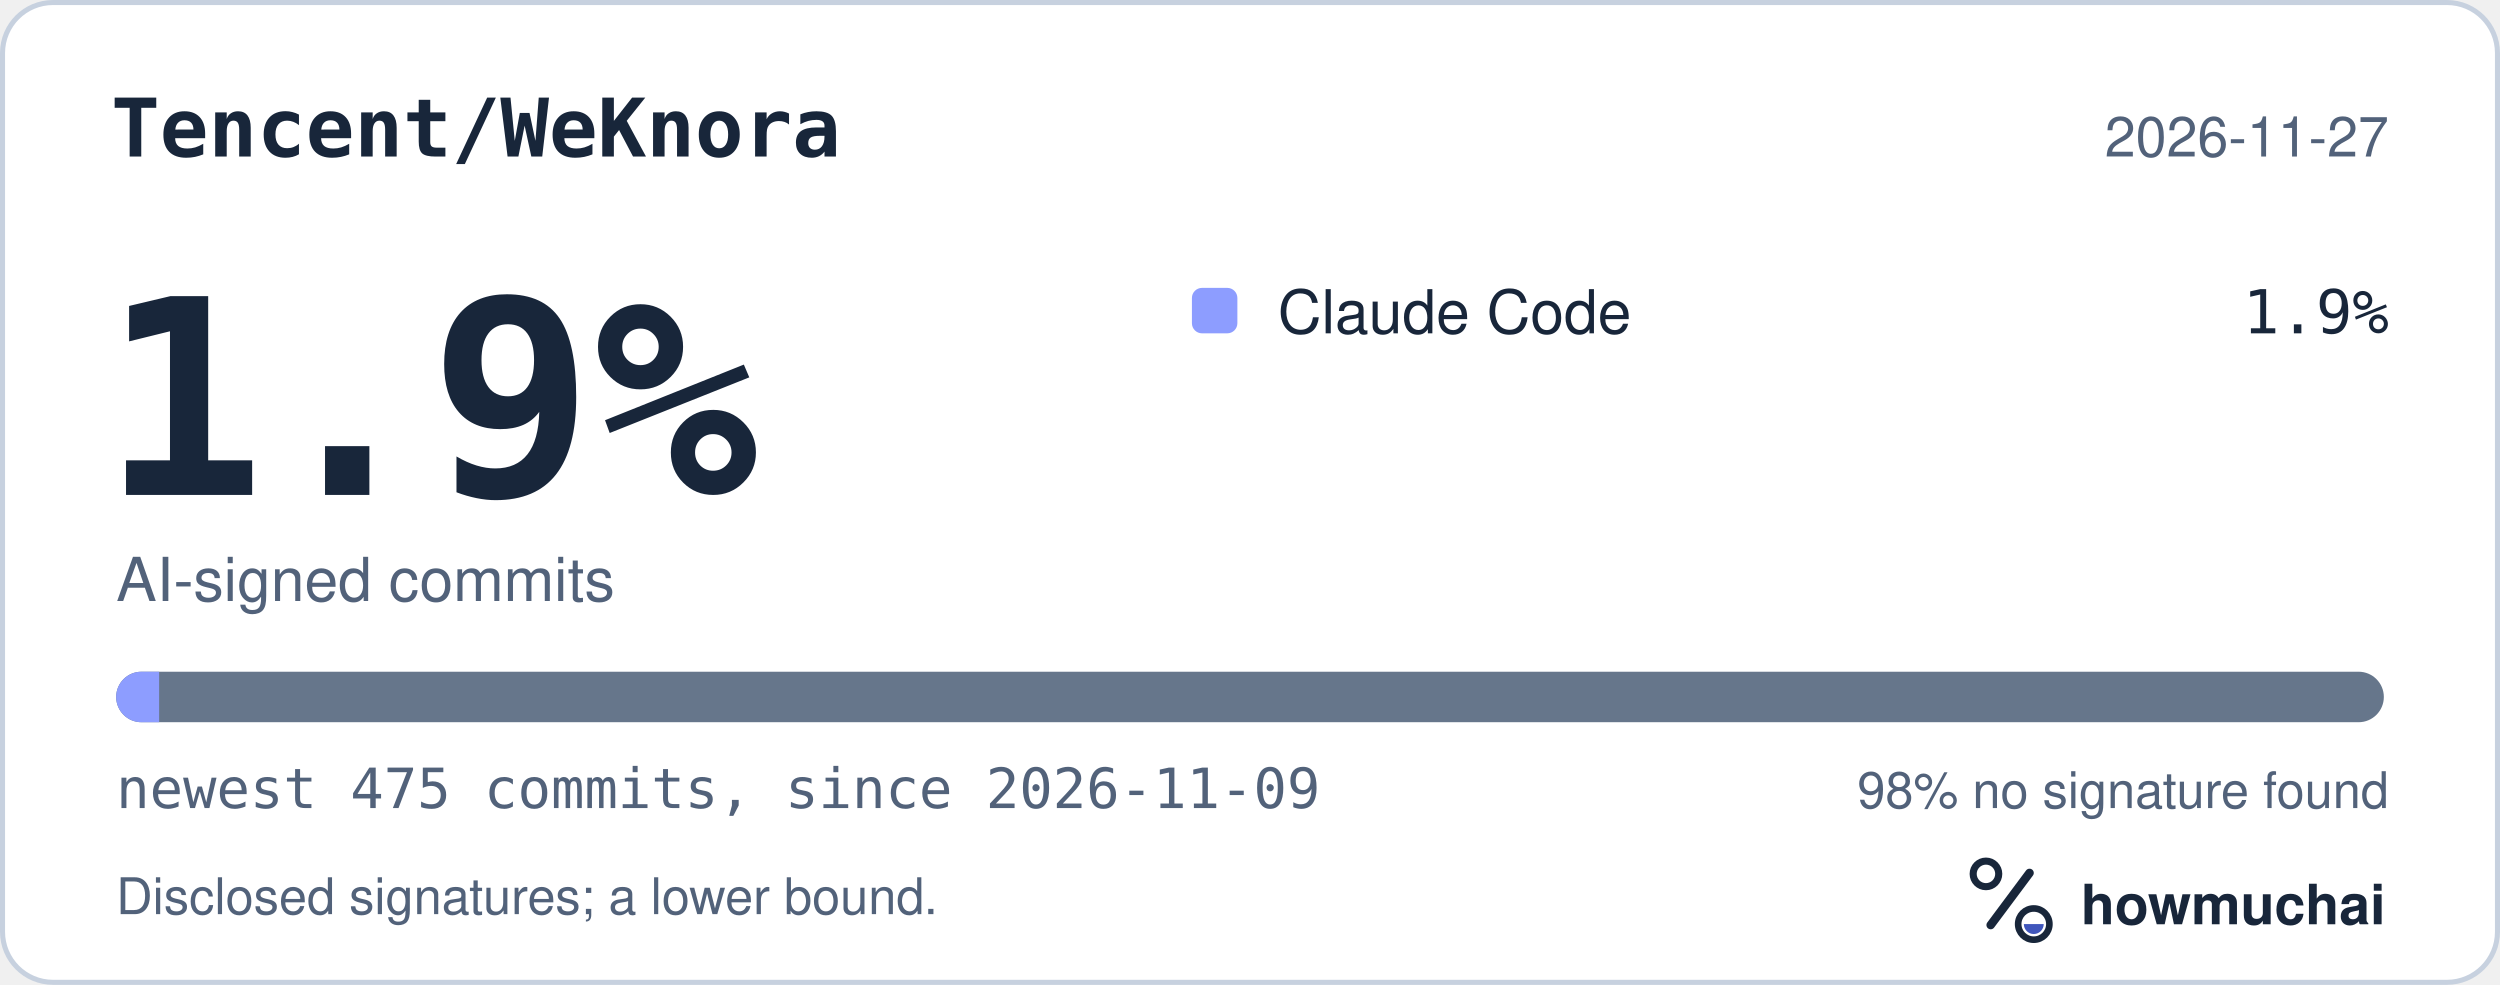
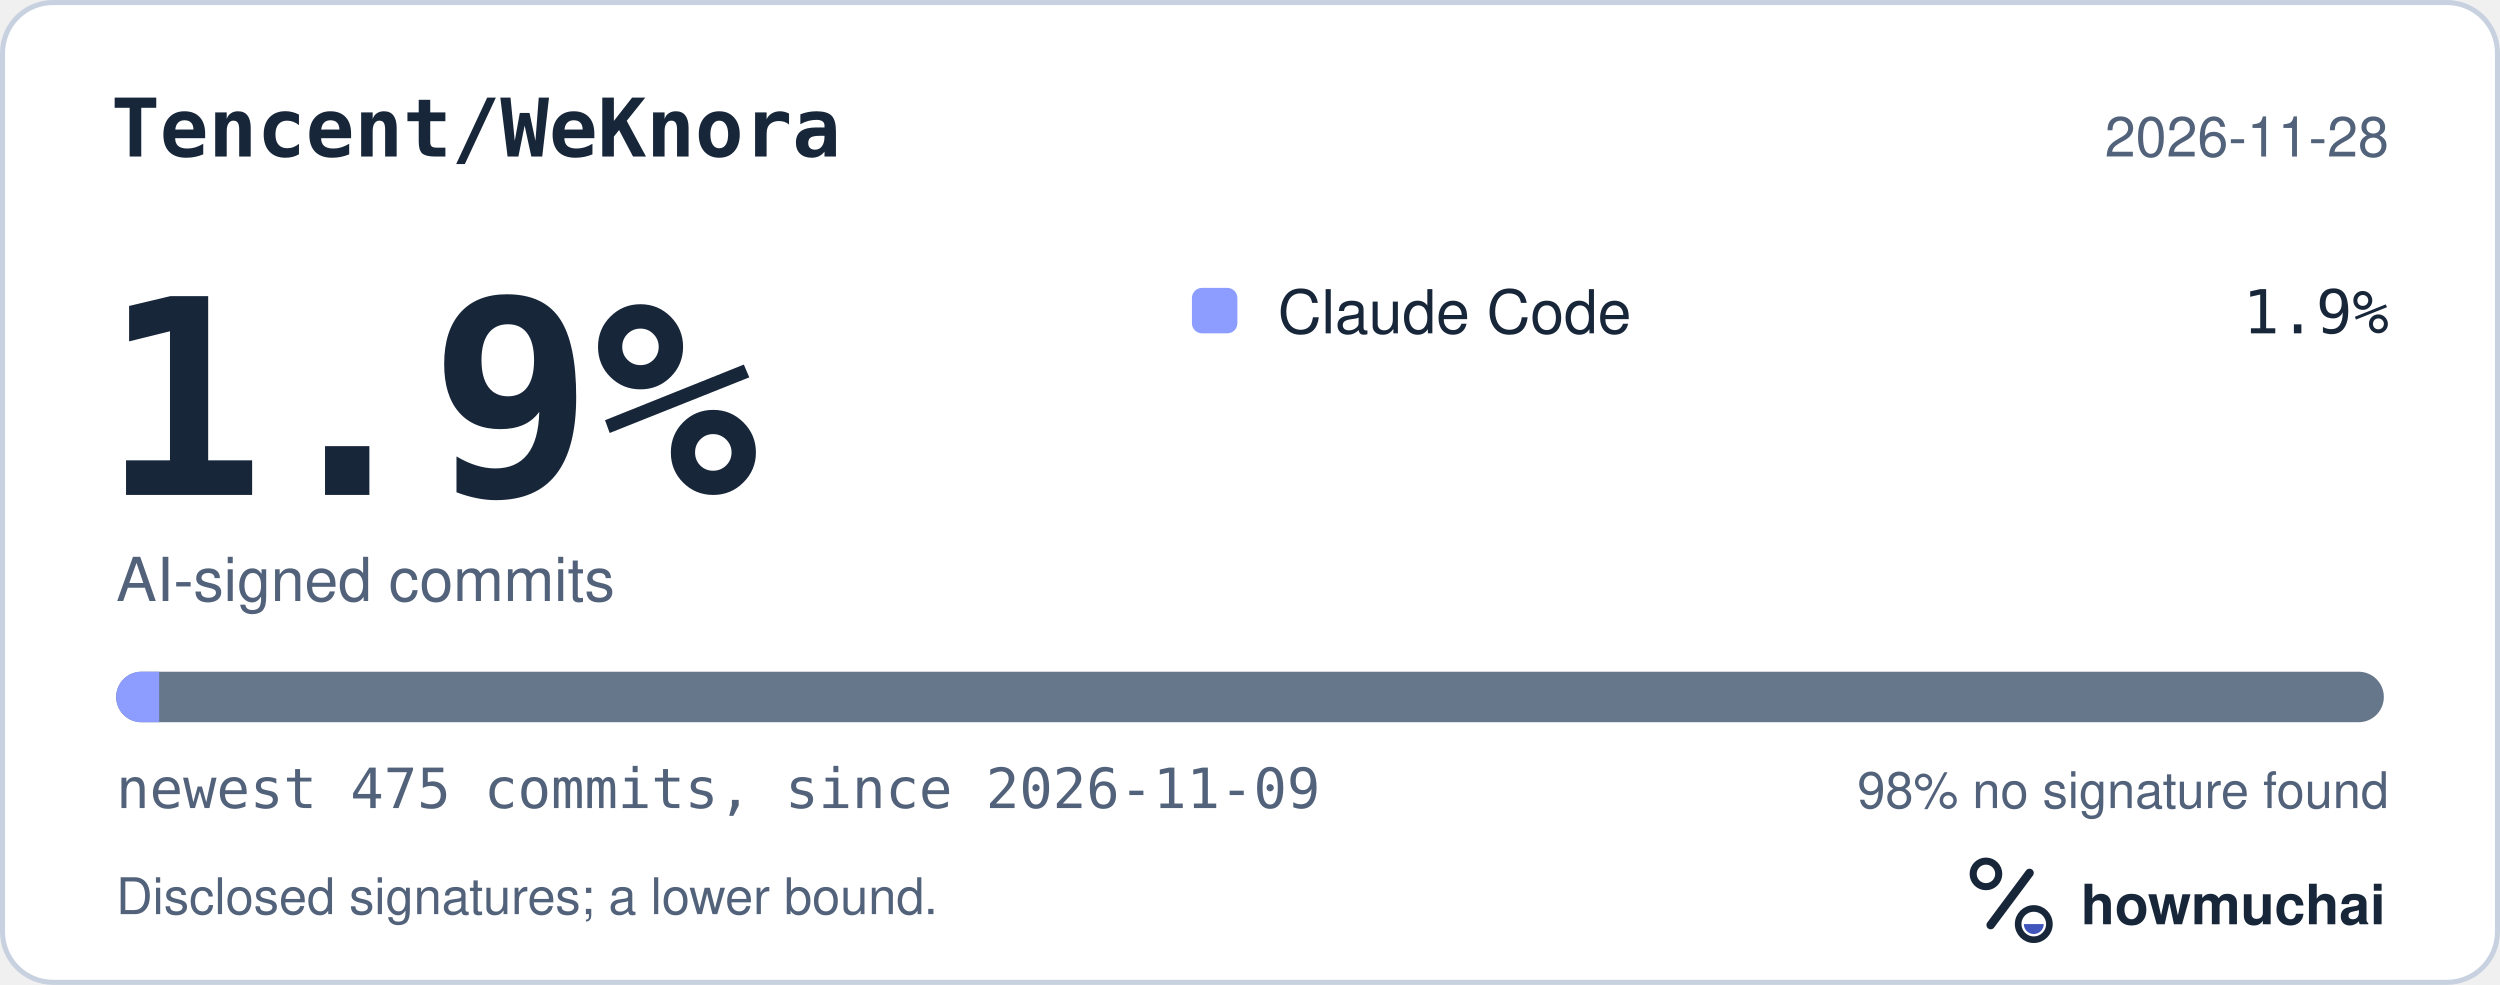
<svg xmlns="http://www.w3.org/2000/svg" width="495" height="195" viewBox="0 0 495 195" role="img" aria-labelledby="hm-t hm-d">
  <rect x="0.5" y="0.5" width="494" height="194" rx="10" fill="#FFFFFF" stroke="#C7D1DF" />
  <text x="22" y="31" fill="#18263A" font-family="ui-monospace, SF Mono, Menlo, Consolas, IBM Plex Mono, monospace" font-size="16" font-weight="600">Tencent/WeKnora</text>
-   <text x="473" y="31" fill="#52627A" font-family="-apple-system, BlinkMacSystemFont, Segoe UI, Helvetica, Arial, Fira Sans, sans-serif" font-size="11" text-anchor="end">2026-11-27</text>
+   <text x="473" y="31" fill="#52627A" font-family="-apple-system, BlinkMacSystemFont, Segoe UI, Helvetica, Arial, Fira Sans, sans-serif" font-size="11" text-anchor="end">2026-11-28</text>
  <text x="20" y="98" fill="#18263A" font-family="ui-monospace, SF Mono, Menlo, Consolas, IBM Plex Mono, monospace" font-size="54" font-weight="700">1.9%</text>
  <text x="23" y="119" fill="#52627A" font-family="-apple-system, BlinkMacSystemFont, Segoe UI, Helvetica, Arial, Fira Sans, sans-serif" font-size="12">AI-signed commits</text>
  <rect x="236" y="57" width="9" height="9" rx="2" fill="#8D9DFF" />
  <text x="253" y="66" fill="#18263A" font-family="-apple-system, BlinkMacSystemFont, Segoe UI, Helvetica, Arial, Fira Sans, sans-serif" font-size="12">Claude Code</text>
  <text x="473" y="66" fill="#18263A" font-family="ui-monospace, SF Mono, Menlo, Consolas, IBM Plex Mono, monospace" font-size="12" text-anchor="end">1.9%</text>
  <defs>
    <clipPath id="hm-bar">
      <rect x="23" y="133" width="449" height="10" rx="5" />
    </clipPath>
  </defs>
  <rect x="23" y="133" width="449" height="10" rx="5" fill="#66768B" />
  <g clip-path="url(#hm-bar)">
    <rect x="23.00" y="133" width="8.51" height="10" fill="#8D9DFF" />
  </g>
  <text x="23" y="160" fill="#52627A" font-family="ui-monospace, SF Mono, Menlo, Consolas, IBM Plex Mono, monospace" font-size="11">newest 475 commits, since 2026-11-09</text>
  <text x="473" y="160" fill="#52627A" font-family="-apple-system, BlinkMacSystemFont, Segoe UI, Helvetica, Arial, Fira Sans, sans-serif" font-size="10" text-anchor="end">98% no signature found</text>
  <text x="23" y="181" fill="#52627A" font-family="-apple-system, BlinkMacSystemFont, Segoe UI, Helvetica, Arial, Fira Sans, sans-serif" font-size="10">Disclosed signatures; a lower bound.</text>
  <g transform="translate(386 166) scale(0.046875)">
    <circle cx="154" cy="150" r="54" fill="none" stroke="#18263A" stroke-width="30" />
    <path d="M174 366 338 146" fill="none" stroke="#18263A" stroke-width="36" stroke-linecap="round" />
    <circle cx="356" cy="362" r="66" fill="none" stroke="#18263A" stroke-width="28" />
    <path d="M314 362a42 42 0 0 0 84 0Z" fill="#4056BC" />
  </g>
  <text x="412" y="183" fill="#18263A" font-family="-apple-system, BlinkMacSystemFont, Segoe UI, Helvetica, Arial, Fira Sans, sans-serif" font-size="11" font-weight="650">howmuchai</text>
</svg>
